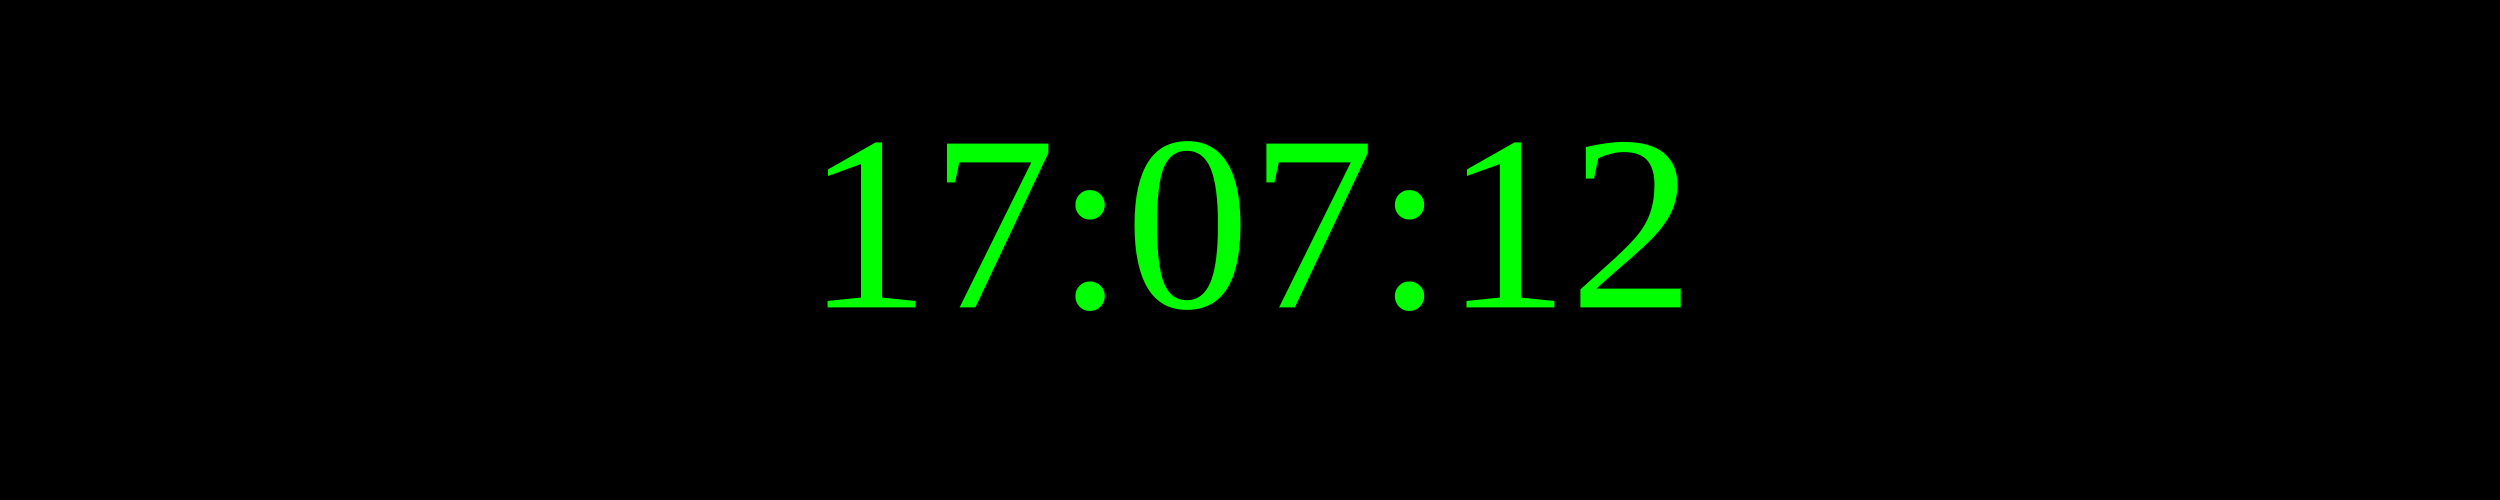
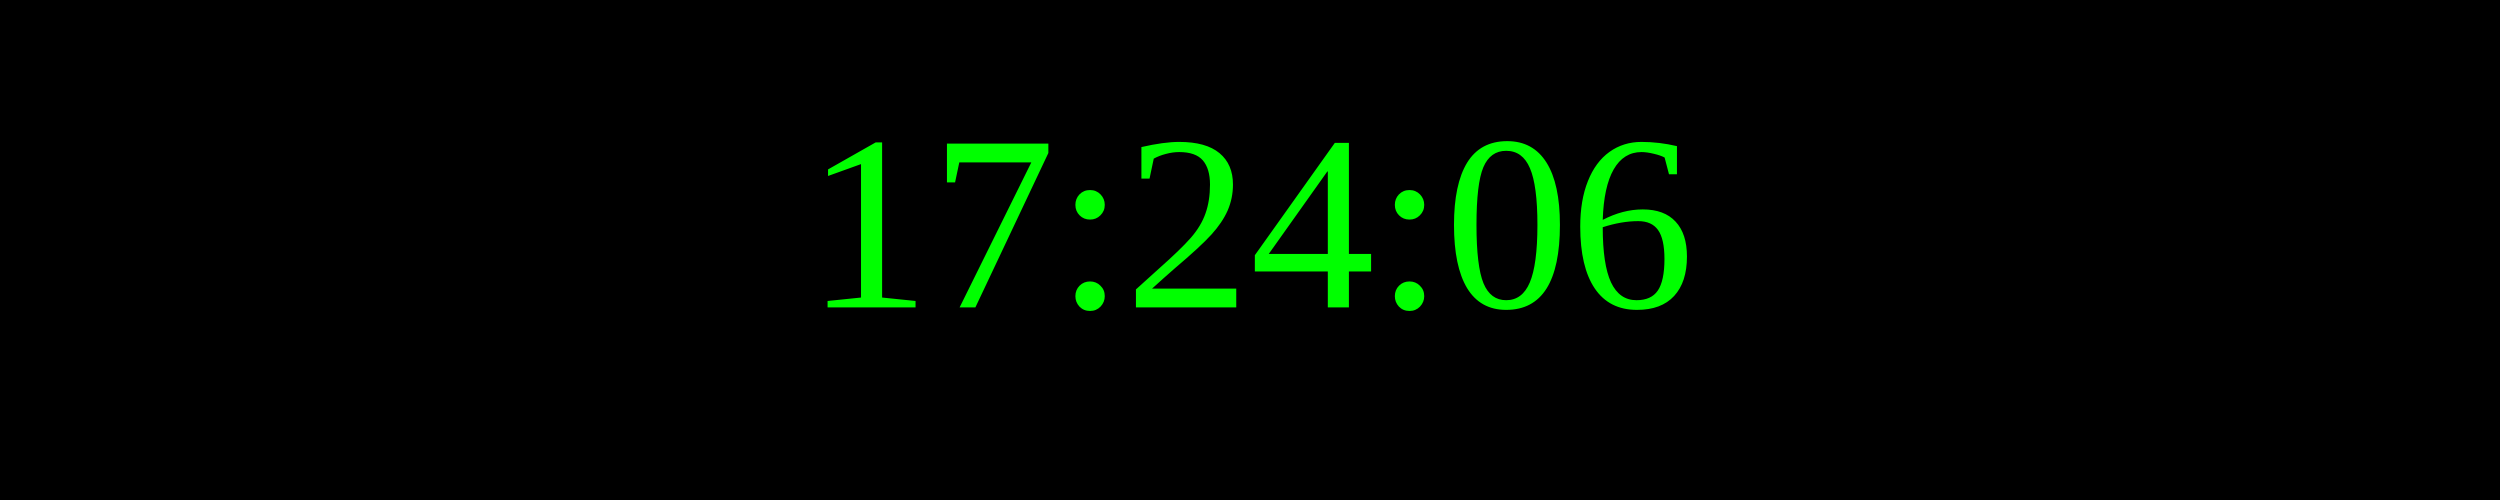
<svg xmlns="http://www.w3.org/2000/svg" width="250" height="50">
  <rect width="100%" height="100%" fill="black" />
  <text x="50%" y="50%" font-size="25" fill="lime" text-anchor="middle" dominant-baseline="middle">
- 17:07:12
+ 17:24:06
</text>
</svg>
